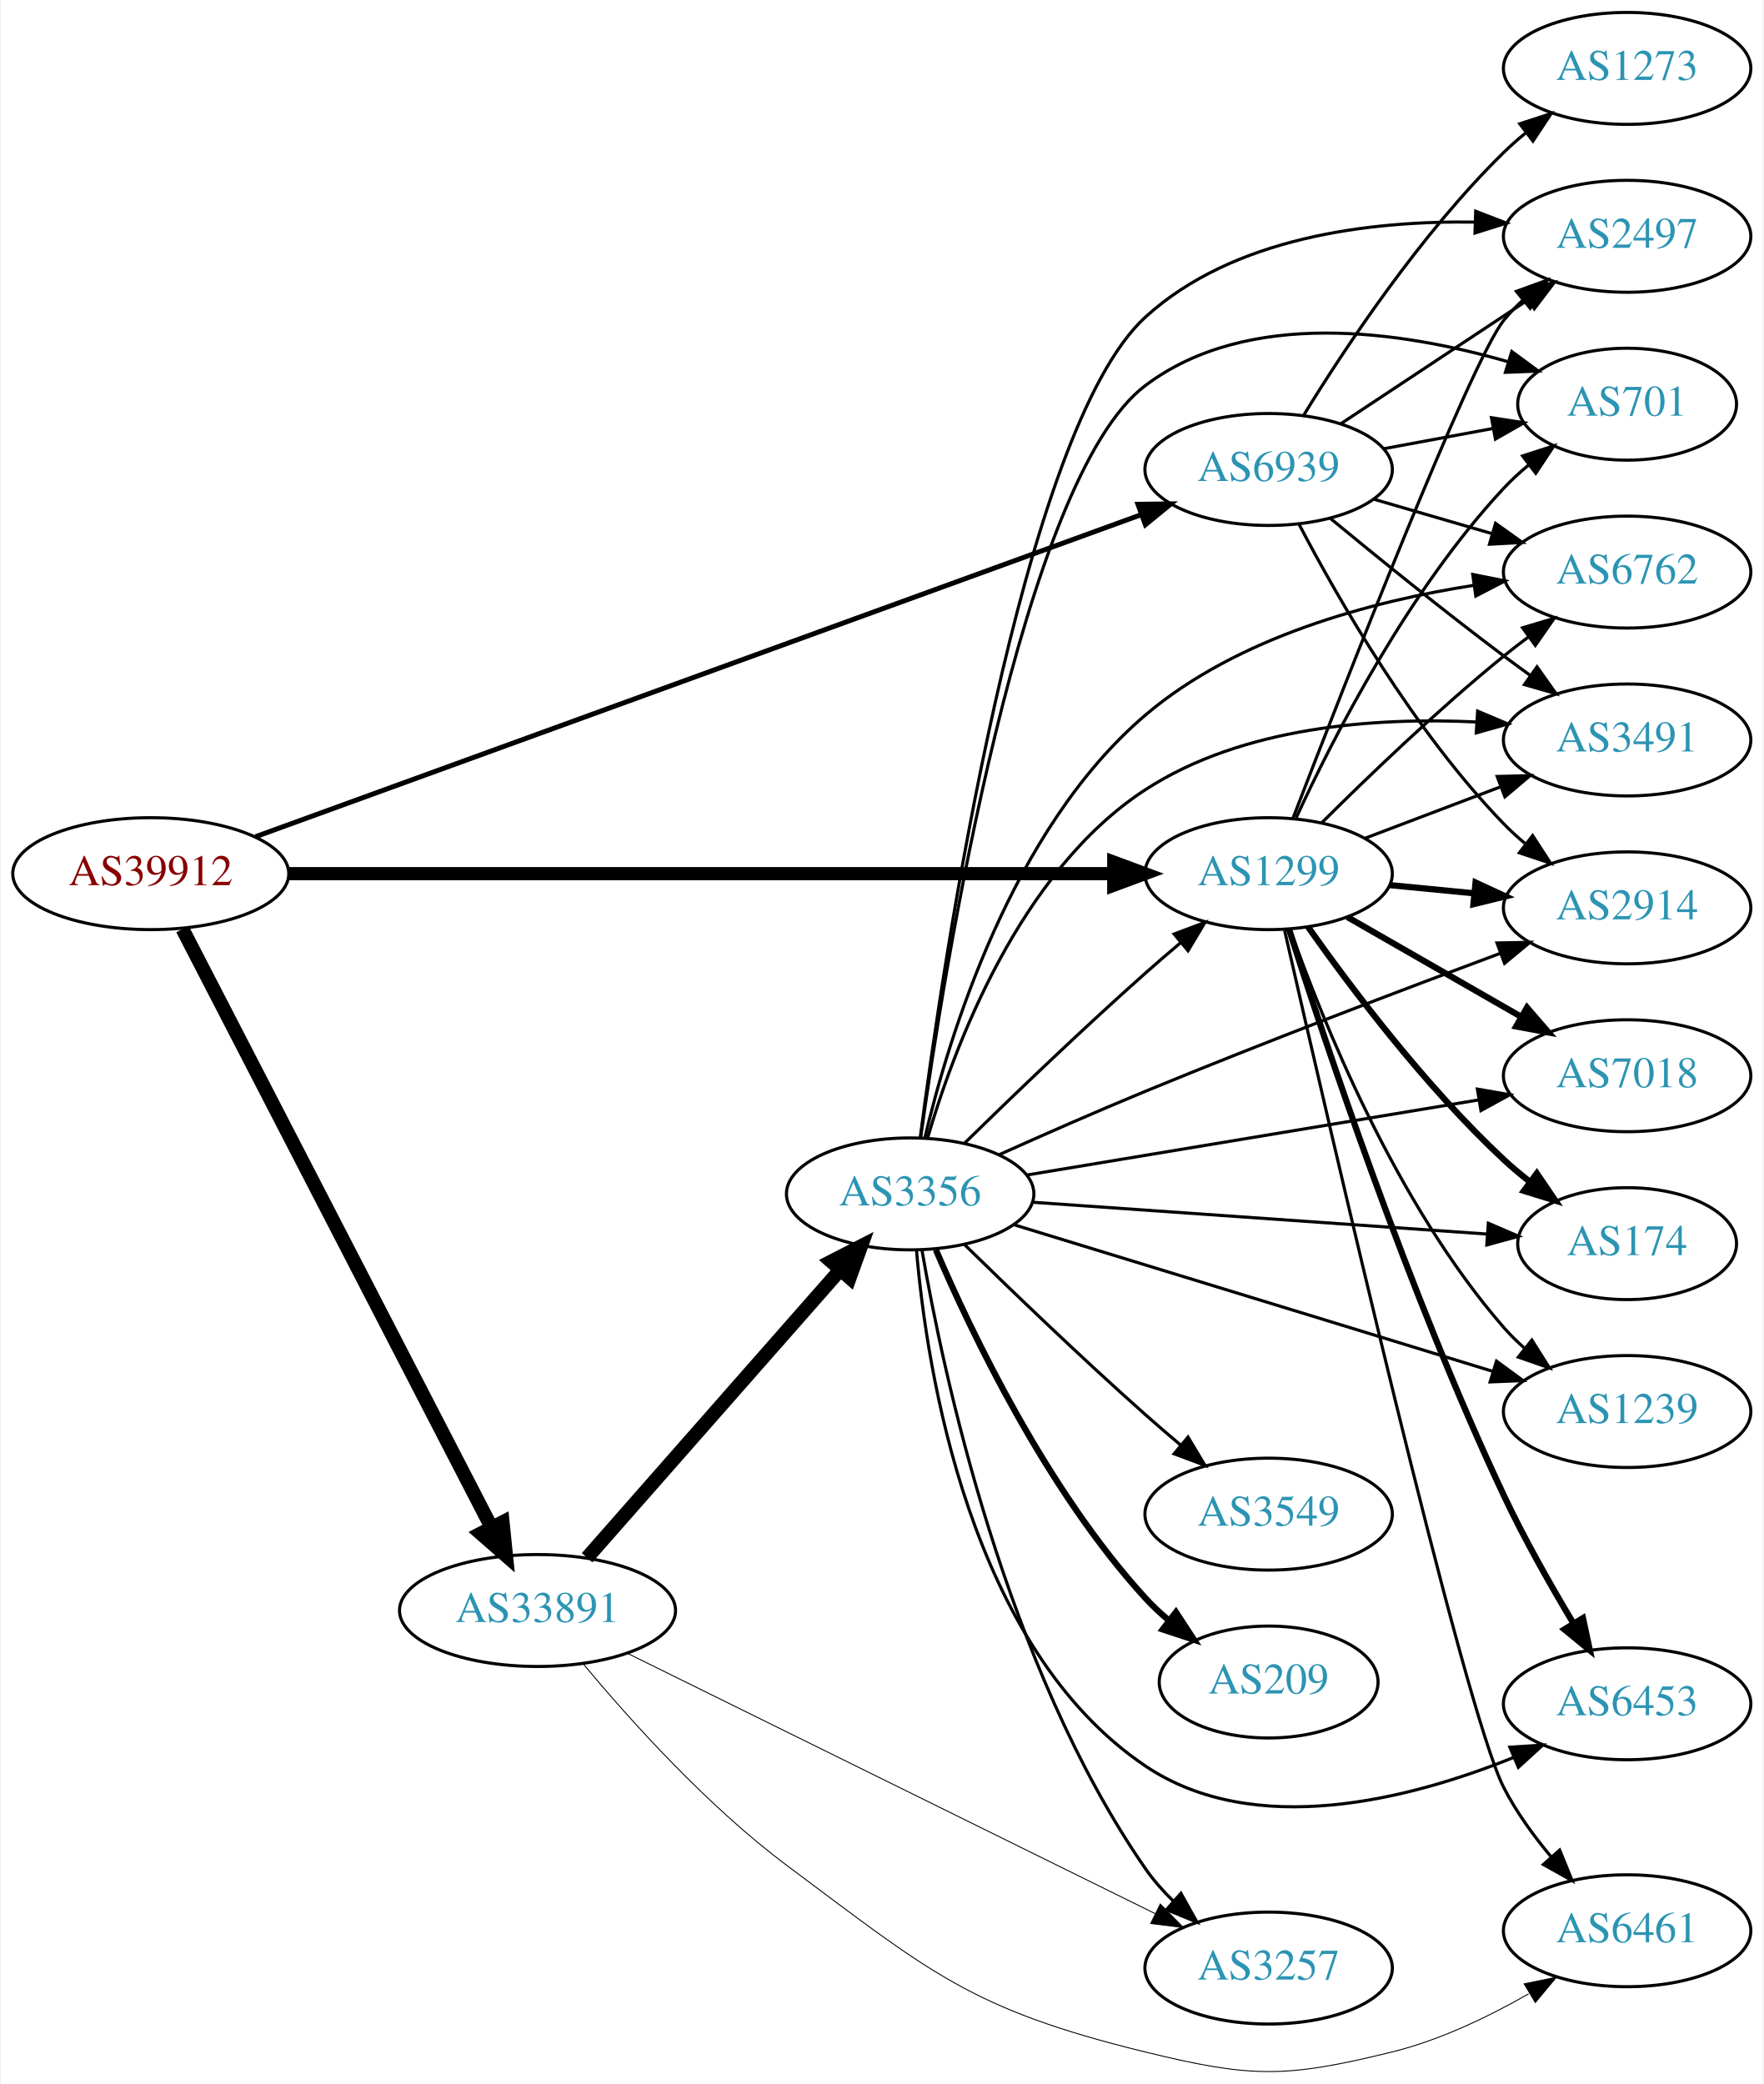
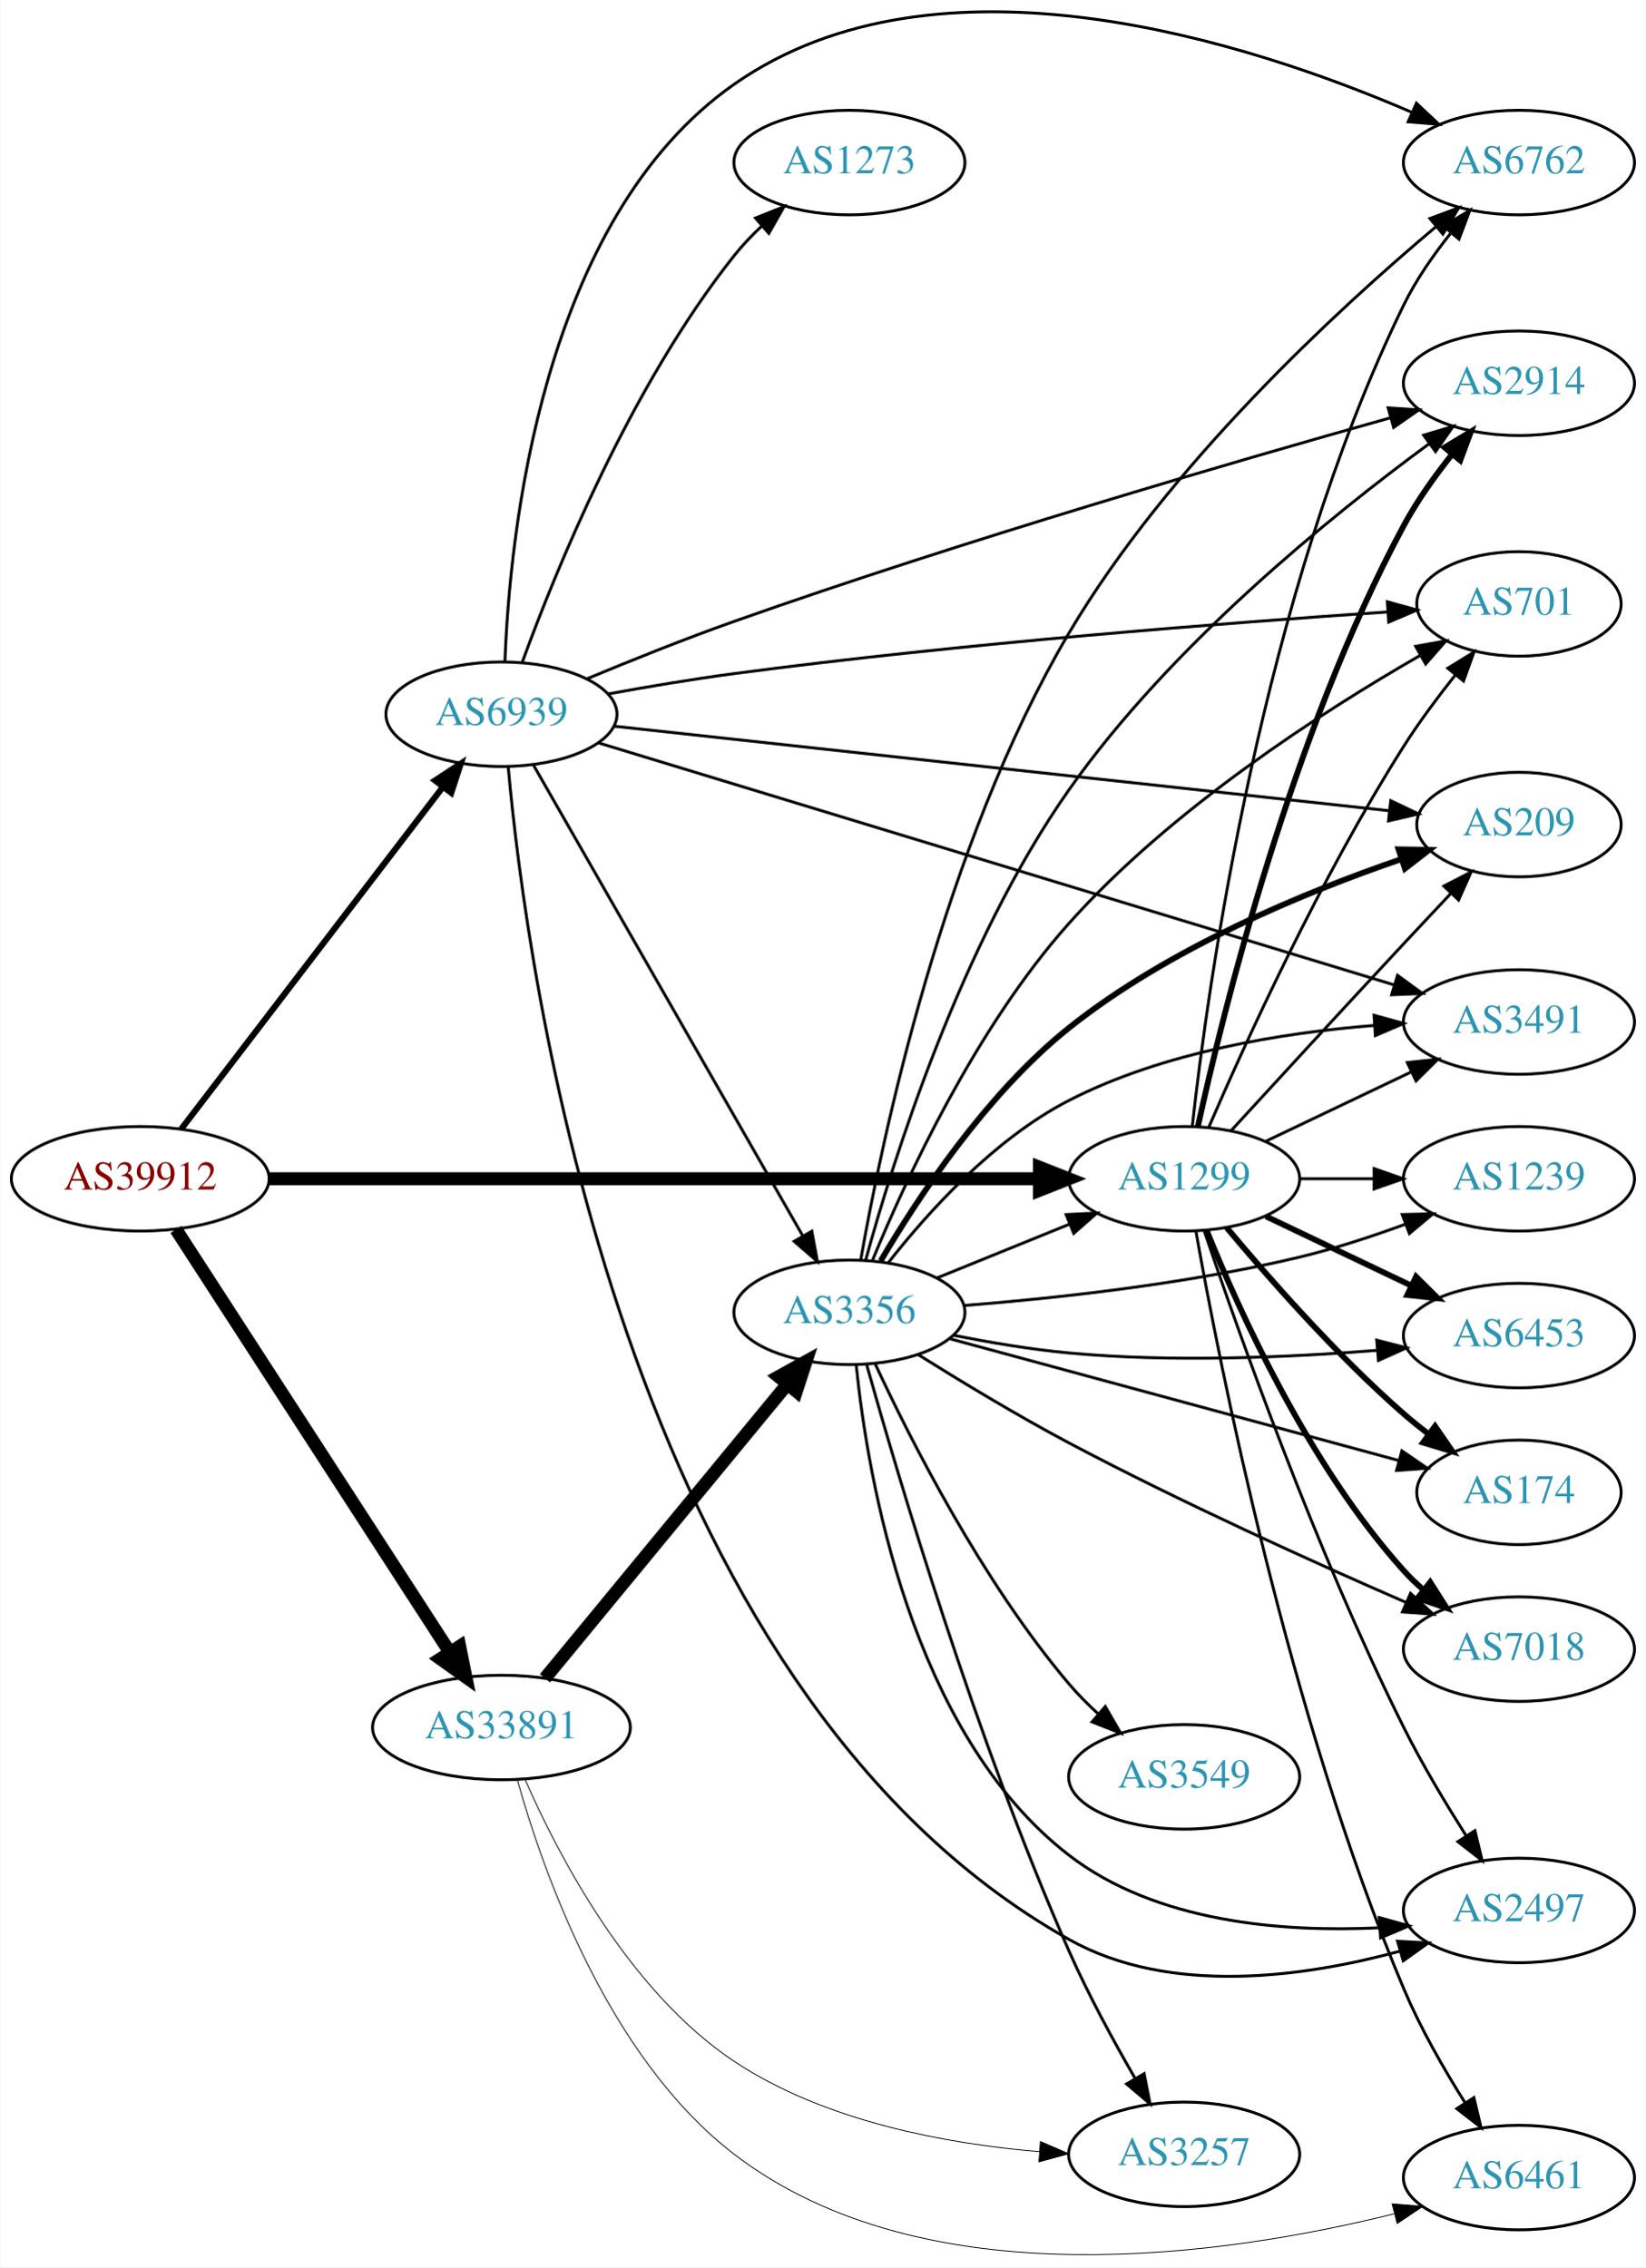
- <svg xmlns="http://www.w3.org/2000/svg" xmlns:xlink="http://www.w3.org/1999/xlink" width="567pt" height="670pt" viewBox="0.00 0.00 566.66 670.29">
-   <g id="graph0" class="graph" transform="scale(1 1) rotate(0) translate(4 666.295)">
-     <polygon fill="white" stroke="none" points="-4,4 -4,-666.295 562.663,-666.295 562.663,4 -4,4" />
+ <svg xmlns="http://www.w3.org/2000/svg" xmlns:xlink="http://www.w3.org/1999/xlink" width="567pt" height="781pt" viewBox="0.00 0.00 566.66 780.81">
+   <g id="graph0" class="graph" transform="scale(1 1) rotate(0) translate(4 776.806)">
+     <polygon fill="white" stroke="none" points="-4,4 -4,-776.806 562.663,-776.806 562.663,4 -4,4" />
    <g id="node1" class="node">
      <g id="a_node1">
        <a xlink:href="/asn/39912" xlink:title="AS39912 ~ oja.at GmbH [AT]">
-           <ellipse fill="#ffffff" stroke="black" cx="44.196" cy="-385.295" rx="44.393" ry="18" />
-           <text text-anchor="middle" x="44.196" y="-381.595" font-family="Times,serif" font-size="14.00" fill="#880000">AS39912</text>
+           <ellipse fill="#ffffff" stroke="black" cx="44.196" cy="-370.823" rx="44.393" ry="18" />
+           <text text-anchor="middle" x="44.196" y="-367.123" font-family="Times,serif" font-size="14.00" fill="#880000">AS39912</text>
        </a>
      </g>
    </g>
    <g id="node2" class="node">
      <g id="a_node2">
        <a xlink:href="/asn/1299" xlink:title="AS1299 ~ Telia Carrier [EU]">
-           <ellipse fill="#ffffff" stroke="black" cx="403.724" cy="-385.295" rx="39.794" ry="18" />
-           <text text-anchor="middle" x="403.724" y="-381.595" font-family="Times,serif" font-size="14.00" fill="#2c94b3">AS1299</text>
+           <ellipse fill="#ffffff" stroke="black" cx="403.724" cy="-370.823" rx="39.794" ry="18" />
+           <text text-anchor="middle" x="403.724" y="-367.123" font-family="Times,serif" font-size="14.00" fill="#2c94b3">AS1299</text>
        </a>
      </g>
    </g>
    <g id="edge1" class="edge">
-       <path fill="none" stroke="black" stroke-width="4.235" d="M88.679,-385.295C155.588,-385.295 283.391,-385.295 353.569,-385.295" />
-       <polygon fill="black" stroke="black" stroke-width="4.235" points="353.905,-389 363.905,-385.295 353.905,-381.589 353.905,-389" />
+       <path fill="none" stroke="black" stroke-width="4.5" d="M88.679,-370.823C155.588,-370.823 283.391,-370.823 353.569,-370.823" />
+       <polygon fill="black" stroke="black" stroke-width="4.5" points="353.905,-374.76 363.905,-370.823 353.905,-366.885 353.905,-374.76" />
    </g>
    <g id="node3" class="node">
      <g id="a_node3">
        <a xlink:href="/asn/33891" xlink:title="AS33891 ~ CORE-BACKBONE GMBH GLOBAL NETWORK [DE]">
-           <ellipse fill="#ffffff" stroke="black" cx="168.588" cy="-148.295" rx="44.393" ry="18" />
-           <text text-anchor="middle" x="168.588" y="-144.595" font-family="Times,serif" font-size="14.00" fill="#2c94b3">AS33891</text>
+           <ellipse fill="#ffffff" stroke="black" cx="168.588" cy="-181.823" rx="44.393" ry="18" />
+           <text text-anchor="middle" x="168.588" y="-178.123" font-family="Times,serif" font-size="14.00" fill="#2c94b3">AS33891</text>
        </a>
      </g>
    </g>
    <g id="edge2" class="edge">
-       <path fill="none" stroke="black" stroke-width="4.5" d="M54.395,-367.481C75.712,-326.204 128.585,-223.82 153.794,-175.006" />
-       <polygon fill="black" stroke="black" stroke-width="4.5" points="157.359,-176.683 158.449,-165.991 150.362,-173.07 157.359,-176.683" />
+       <path fill="none" stroke="black" stroke-width="4.5" d="M56.491,-353.381C78.077,-320.048 125.293,-247.137 150.664,-207.957" />
+       <polygon fill="black" stroke="black" stroke-width="4.5" points="154.19,-209.757 156.321,-199.223 147.58,-205.476 154.19,-209.757" />
    </g>
    <g id="node4" class="node">
      <g id="a_node4">
        <a xlink:href="/asn/6939" xlink:title="AS6939 ~ Hurricane Electric LLC [US]">
-           <ellipse fill="#ffffff" stroke="black" cx="403.724" cy="-515.295" rx="39.794" ry="18" />
-           <text text-anchor="middle" x="403.724" y="-511.595" font-family="Times,serif" font-size="14.00" fill="#2c94b3">AS6939</text>
+           <ellipse fill="#ffffff" stroke="black" cx="168.588" cy="-530.823" rx="39.794" ry="18" />
+           <text text-anchor="middle" x="168.588" y="-527.123" font-family="Times,serif" font-size="14.00" fill="#2c94b3">AS6939</text>
        </a>
      </g>
    </g>
    <g id="edge3" class="edge">
-       <path fill="none" stroke="black" stroke-width="1.588" d="M77.872,-397.176C143.563,-421.062 291.425,-474.825 362.749,-500.759" />
-       <polygon fill="black" stroke="black" stroke-width="1.588" points="361.695,-504.1 372.289,-504.228 364.087,-497.522 361.695,-504.1" />
+       <path fill="none" stroke="black" stroke-width="2.118" d="M58.294,-387.946C79.919,-416.215 123.19,-472.782 148.312,-505.624" />
+       <polygon fill="black" stroke="black" stroke-width="2.118" points="145.729,-508.007 154.584,-513.823 151.288,-503.754 145.729,-508.007" />
    </g>
    <g id="node5" class="node">
      <g id="a_node5">
-         <a xlink:href="/asn/7018" xlink:title="AS7018 ~ AT&amp;T Services, Inc. [US]">
-           <ellipse fill="#ffffff" stroke="black" cx="519.017" cy="-320.295" rx="39.794" ry="18" />
-           <text text-anchor="middle" x="519.017" y="-316.595" font-family="Times,serif" font-size="14.00" fill="#2c94b3">AS7018</text>
+         <a xlink:href="/asn/2497" xlink:title="AS2497 ~ Internet Initiative Japan Inc. [JP]">
+           <ellipse fill="#ffffff" stroke="black" cx="519.017" cy="-118.823" rx="39.794" ry="18" />
+           <text text-anchor="middle" x="519.017" y="-115.123" font-family="Times,serif" font-size="14.00" fill="#2c94b3">AS2497</text>
        </a>
      </g>
    </g>
    <g id="edge4" class="edge">
-       <path fill="none" stroke="black" stroke-width="2" d="M429.028,-371.35C445.306,-362.011 466.942,-349.598 484.804,-339.35" />
-       <polygon fill="black" stroke="black" stroke-width="2" points="486.821,-342.228 493.753,-334.216 483.337,-336.156 486.821,-342.228" />
+       <path fill="none" stroke="black" d="M410.623,-352.92C422.109,-318.831 449.027,-242.579 479.37,-181.823 485.704,-169.142 493.767,-155.674 500.889,-144.459" />
+       <polygon fill="black" stroke="black" points="503.862,-146.306 506.347,-136.007 497.982,-142.509 503.862,-146.306" />
    </g>
    <g id="node6" class="node">
      <g id="a_node6">
-         <a xlink:href="/asn/2497" xlink:title="AS2497 ~ Internet Initiative Japan Inc. [JP]">
-           <ellipse fill="#ffffff" stroke="black" cx="519.017" cy="-590.295" rx="39.794" ry="18" />
-           <text text-anchor="middle" x="519.017" y="-586.595" font-family="Times,serif" font-size="14.00" fill="#2c94b3">AS2497</text>
+         <a xlink:href="/asn/6762" xlink:title="AS6762 ~ TELECOM ITALIA SPARKLE S.p.A. [IT]">
+           <ellipse fill="#ffffff" stroke="black" cx="519.017" cy="-720.823" rx="39.794" ry="18" />
+           <text text-anchor="middle" x="519.017" y="-717.123" font-family="Times,serif" font-size="14.00" fill="#2c94b3">AS6762</text>
        </a>
      </g>
    </g>
    <g id="edge5" class="edge">
-       <path fill="none" stroke="black" d="M411.503,-403.009C427.81,-445.375 468.663,-550.028 479.37,-563.295 481.201,-565.564 483.271,-567.724 485.478,-569.762" />
-       <polygon fill="black" stroke="black" points="483.401,-572.585 493.36,-576.2 487.829,-567.163 483.401,-572.585" />
+       <path fill="none" stroke="black" d="M406.532,-389.033C411.888,-437.359 430.466,-571.977 479.37,-671.823 483.64,-680.54 489.655,-689.158 495.67,-696.677" />
+       <polygon fill="black" stroke="black" points="493.006,-698.948 502.115,-704.359 498.369,-694.448 493.006,-698.948" />
    </g>
    <g id="node7" class="node">
      <g id="a_node7">
-         <a xlink:href="/asn/174" xlink:title="AS174 ~ Cogent Communications [US]">
-           <ellipse fill="#ffffff" stroke="black" cx="519.017" cy="-266.295" rx="35.194" ry="18" />
-           <text text-anchor="middle" x="519.017" y="-262.595" font-family="Times,serif" font-size="14.00" fill="#2c94b3">AS174</text>
+         <a xlink:href="/asn/6453" xlink:title="AS6453 ~ TATA COMMUNICATIONS (AMERICA) INC [US]">
+           <ellipse fill="#ffffff" stroke="black" cx="519.017" cy="-316.823" rx="39.794" ry="18" />
+           <text text-anchor="middle" x="519.017" y="-313.123" font-family="Times,serif" font-size="14.00" fill="#2c94b3">AS6453</text>
        </a>
      </g>
    </g>
    <g id="edge6" class="edge">
-       <path fill="none" stroke="black" stroke-width="2" d="M416.4,-368.152C430.121,-348.716 454.225,-316.695 479.37,-293.295 481.965,-290.879 484.789,-288.509 487.688,-286.236" />
-       <polygon fill="black" stroke="black" stroke-width="2" points="489.977,-288.897 495.938,-280.138 485.816,-283.268 489.977,-288.897" />
+       <path fill="none" stroke="black" stroke-width="2" d="M431.86,-357.889C446.854,-350.742 465.675,-341.771 481.898,-334.038" />
+       <polygon fill="black" stroke="black" stroke-width="2" points="483.581,-337.114 491.102,-329.652 480.569,-330.795 483.581,-337.114" />
    </g>
    <g id="node8" class="node">
      <g id="a_node8">
-         <a xlink:href="/asn/701" xlink:title="AS701 ~ UUNET [US]">
-           <ellipse fill="#ffffff" stroke="black" cx="519.017" cy="-536.295" rx="35.194" ry="18" />
-           <text text-anchor="middle" x="519.017" y="-532.595" font-family="Times,serif" font-size="14.00" fill="#2c94b3">AS701</text>
+         <a xlink:href="/asn/2914" xlink:title="AS2914 ~ NTT America, Inc. [US]">
+           <ellipse fill="#ffffff" stroke="black" cx="519.017" cy="-644.823" rx="39.794" ry="18" />
+           <text text-anchor="middle" x="519.017" y="-641.123" font-family="Times,serif" font-size="14.00" fill="#2c94b3">AS2914</text>
        </a>
      </g>
    </g>
    <g id="edge7" class="edge">
-       <path fill="none" stroke="black" d="M412.587,-403.281C424.403,-428.899 448.664,-476.428 479.37,-509.295 481.79,-511.885 484.498,-514.372 487.326,-516.716" />
-       <polygon fill="black" stroke="black" points="485.399,-519.647 495.479,-522.911 489.635,-514.074 485.399,-519.647" />
+       <path fill="none" stroke="black" stroke-width="2" d="M408.466,-388.891C417.087,-428.236 440.629,-523.898 479.37,-595.823 483.973,-604.369 490.088,-612.935 496.093,-620.46" />
+       <polygon fill="black" stroke="black" stroke-width="2" points="493.409,-622.706 502.488,-628.167 498.795,-618.236 493.409,-622.706" />
    </g>
    <g id="node9" class="node">
      <g id="a_node9">
-         <a xlink:href="/asn/6762" xlink:title="AS6762 ~ TELECOM ITALIA SPARKLE S.p.A. [IT]">
-           <ellipse fill="#ffffff" stroke="black" cx="519.017" cy="-482.295" rx="39.794" ry="18" />
-           <text text-anchor="middle" x="519.017" y="-478.595" font-family="Times,serif" font-size="14.00" fill="#2c94b3">AS6762</text>
+         <a xlink:href="/asn/3491" xlink:title="AS3491 ~ PCCW Global, Inc. [US]">
+           <ellipse fill="#ffffff" stroke="black" cx="519.017" cy="-424.823" rx="39.794" ry="18" />
+           <text text-anchor="middle" x="519.017" y="-421.123" font-family="Times,serif" font-size="14.00" fill="#2c94b3">AS3491</text>
        </a>
      </g>
    </g>
    <g id="edge8" class="edge">
-       <path fill="none" stroke="black" d="M420.712,-401.568C435.426,-416.228 458.123,-438.058 479.37,-455.295 481.913,-457.357 484.604,-459.434 487.336,-461.471" />
-       <polygon fill="black" stroke="black" points="485.39,-464.383 495.544,-467.406 489.491,-458.71 485.39,-464.383" />
+       <path fill="none" stroke="black" d="M431.86,-383.757C446.854,-390.904 465.675,-399.875 481.898,-407.607" />
+       <polygon fill="black" stroke="black" points="480.569,-410.851 491.102,-411.994 483.581,-404.532 480.569,-410.851" />
    </g>
    <g id="node10" class="node">
      <g id="a_node10">
-         <a xlink:href="/asn/2914" xlink:title="AS2914 ~ NTT America, Inc. [US]">
-           <ellipse fill="#ffffff" stroke="black" cx="519.017" cy="-374.295" rx="39.794" ry="18" />
-           <text text-anchor="middle" x="519.017" y="-370.595" font-family="Times,serif" font-size="14.00" fill="#2c94b3">AS2914</text>
+         <a xlink:href="/asn/174" xlink:title="AS174 ~ Cogent Communications [US]">
+           <ellipse fill="#ffffff" stroke="black" cx="519.017" cy="-262.823" rx="35.194" ry="18" />
+           <text text-anchor="middle" x="519.017" y="-259.123" font-family="Times,serif" font-size="14.00" fill="#2c94b3">AS174</text>
        </a>
      </g>
    </g>
    <g id="edge9" class="edge">
-       <path fill="none" stroke="black" stroke-width="2" d="M442.764,-381.601C451.451,-380.758 460.795,-379.85 469.844,-378.972" />
-       <polygon fill="black" stroke="black" stroke-width="2" points="470.269,-382.447 479.884,-377.997 469.593,-375.48 470.269,-382.447" />
+       <path fill="none" stroke="black" stroke-width="2" d="M418.354,-354.006C432.636,-336.893 456.183,-310.078 479.37,-289.823 482.04,-287.491 484.913,-285.175 487.843,-282.936" />
+       <polygon fill="black" stroke="black" stroke-width="2" points="490.121,-285.607 496.134,-276.884 485.994,-279.953 490.121,-285.607" />
    </g>
    <g id="node11" class="node">
      <g id="a_node11">
-         <a xlink:href="/asn/6461" xlink:title="AS6461 ~ Zayo Bandwidth [US]">
-           <ellipse fill="#ffffff" stroke="black" cx="519.017" cy="-45.294" rx="39.794" ry="18" />
-           <text text-anchor="middle" x="519.017" y="-41.594" font-family="Times,serif" font-size="14.00" fill="#2c94b3">AS6461</text>
+         <a xlink:href="/asn/7018" xlink:title="AS7018 ~ AT&amp;T Services, Inc. [US]">
+           <ellipse fill="#ffffff" stroke="black" cx="519.017" cy="-208.823" rx="39.794" ry="18" />
+           <text text-anchor="middle" x="519.017" y="-205.123" font-family="Times,serif" font-size="14.00" fill="#2c94b3">AS7018</text>
        </a>
      </g>
    </g>
    <g id="edge10" class="edge">
-       <path fill="none" stroke="black" d="M408.861,-367.025C422.583,-306.732 466.458,-116.483 479.37,-91.294 483.406,-83.422 489.009,-75.717 494.699,-68.933" />
-       <polygon fill="black" stroke="black" points="497.325,-71.246 501.328,-61.436 492.082,-66.608 497.325,-71.246" />
+       <path fill="none" stroke="black" stroke-width="2" d="M411.472,-353.036C422.523,-325.58 446.576,-272.245 479.37,-235.823 481.373,-233.599 483.591,-231.46 485.924,-229.426" />
+       <polygon fill="black" stroke="black" stroke-width="2" points="488.454,-231.888 494.143,-222.95 484.122,-226.39 488.454,-231.888" />
    </g>
    <g id="node12" class="node">
      <g id="a_node12">
        <a xlink:href="/asn/1239" xlink:title="AS1239 ~ Sprint [US]">
-           <ellipse fill="#ffffff" stroke="black" cx="519.017" cy="-212.295" rx="39.794" ry="18" />
-           <text text-anchor="middle" x="519.017" y="-208.595" font-family="Times,serif" font-size="14.00" fill="#2c94b3">AS1239</text>
+           <ellipse fill="#ffffff" stroke="black" cx="519.017" cy="-370.823" rx="39.794" ry="18" />
+           <text text-anchor="middle" x="519.017" y="-367.123" font-family="Times,serif" font-size="14.00" fill="#2c94b3">AS1239</text>
        </a>
      </g>
    </g>
    <g id="edge11" class="edge">
-       <path fill="none" stroke="black" d="M410.612,-367.47C420.94,-338.198 444.583,-279.214 479.37,-239.295 481.336,-237.038 483.529,-234.876 485.844,-232.827" />
-       <polygon fill="black" stroke="black" points="488.378,-235.283 494.03,-226.322 484.024,-229.802 488.378,-235.283" />
+       <path fill="none" stroke="black" d="M443.396,-370.823C451.599,-370.823 460.363,-370.823 468.895,-370.823" />
+       <polygon fill="black" stroke="black" points="469.134,-374.323 479.134,-370.823 469.134,-367.323 469.134,-374.323" />
    </g>
    <g id="node13" class="node">
      <g id="a_node13">
-         <a xlink:href="/asn/3491" xlink:title="AS3491 ~ PCCW Global, Inc. [US]">
-           <ellipse fill="#ffffff" stroke="black" cx="519.017" cy="-428.295" rx="39.794" ry="18" />
-           <text text-anchor="middle" x="519.017" y="-424.595" font-family="Times,serif" font-size="14.00" fill="#2c94b3">AS3491</text>
+         <a xlink:href="/asn/6461" xlink:title="AS6461 ~ Zayo Bandwidth [US]">
+           <ellipse fill="#ffffff" stroke="black" cx="519.017" cy="-26.823" rx="39.794" ry="18" />
+           <text text-anchor="middle" x="519.017" y="-23.123" font-family="Times,serif" font-size="14.00" fill="#2c94b3">AS6461</text>
        </a>
      </g>
    </g>
    <g id="edge12" class="edge">
-       <path fill="none" stroke="black" d="M434.787,-396.705C448.102,-401.759 463.953,-407.775 478.23,-413.194" />
-       <polygon fill="black" stroke="black" points="477.222,-416.555 487.813,-416.831 479.706,-410.01 477.222,-416.555" />
+       <path fill="none" stroke="black" d="M407.794,-352.632C415.828,-307.282 439.639,-186.079 479.37,-91.823 485.044,-78.363 493.085,-64.326 500.365,-52.755" />
+       <polygon fill="black" stroke="black" points="503.494,-54.361 505.98,-44.062 497.614,-50.563 503.494,-54.361" />
    </g>
    <g id="node14" class="node">
      <g id="a_node14">
-         <a xlink:href="/asn/6453" xlink:title="AS6453 ~ TATA COMMUNICATIONS (AMERICA) INC [US]">
-           <ellipse fill="#ffffff" stroke="black" cx="519.017" cy="-118.295" rx="39.794" ry="18" />
-           <text text-anchor="middle" x="519.017" y="-114.595" font-family="Times,serif" font-size="14.00" fill="#2c94b3">AS6453</text>
+         <a xlink:href="/asn/701" xlink:title="AS701 ~ UUNET [US]">
+           <ellipse fill="#ffffff" stroke="black" cx="519.017" cy="-568.823" rx="35.194" ry="18" />
+           <text text-anchor="middle" x="519.017" y="-565.123" font-family="Times,serif" font-size="14.00" fill="#2c94b3">AS701</text>
        </a>
      </g>
    </g>
    <g id="edge13" class="edge">
-       <path fill="none" stroke="black" stroke-width="2" d="M410.26,-367.504C421.522,-332.076 448.653,-250.507 479.37,-185.295 485.936,-171.355 494.381,-156.45 501.701,-144.246" />
-       <polygon fill="black" stroke="black" stroke-width="2" points="504.815,-145.862 507.029,-135.501 498.837,-142.22 504.815,-145.862" />
-     </g>
-     <g id="edge16" class="edge">
-       <path fill="none" stroke="black" stroke-width="0.3" d="M183.388,-131.005C198.203,-113.218 223.092,-85.476 248.784,-66.294 295.072,-31.736 307.967,-20.021 364.077,-6.295 398.309,2.08 409.145,2.107 443.37,-6.295 458.682,-10.053 474.338,-17.565 487.332,-25.001" />
-       <polygon fill="black" stroke="black" stroke-width="0.3" points="485.901,-28.223 496.28,-30.347 489.491,-22.213 485.901,-28.223" />
+       <path fill="none" stroke="black" d="M412.139,-388.424C424.463,-416.952 450.661,-474.648 479.37,-519.823 484.662,-528.15 491.079,-536.753 497.151,-544.382" />
+       <polygon fill="black" stroke="black" points="494.506,-546.676 503.535,-552.219 499.933,-542.255 494.506,-546.676" />
    </g>
    <g id="node15" class="node">
      <g id="a_node15">
-         <a xlink:href="/asn/3257" xlink:title="AS3257 ~ GTT [DE]">
-           <ellipse fill="#ffffff" stroke="black" cx="403.724" cy="-33.294" rx="39.794" ry="18" />
-           <text text-anchor="middle" x="403.724" y="-29.595" font-family="Times,serif" font-size="14.00" fill="#2c94b3">AS3257</text>
+         <a xlink:href="/asn/209" xlink:title="AS209 ~ CenturyLink Communications, LLC [US]">
+           <ellipse fill="#ffffff" stroke="black" cx="519.017" cy="-492.823" rx="35.194" ry="18" />
+           <text text-anchor="middle" x="519.017" y="-489.123" font-family="Times,serif" font-size="14.00" fill="#2c94b3">AS209</text>
        </a>
      </g>
    </g>
    <g id="edge14" class="edge">
-       <path fill="none" stroke="black" stroke-width="0.3" d="M197.71,-134.423C240.198,-113.464 320.717,-73.746 367.199,-50.818" />
-       <polygon fill="black" stroke="black" stroke-width="0.3" points="368.878,-53.892 376.298,-46.33 365.782,-47.614 368.878,-53.892" />
+       <path fill="none" stroke="black" d="M419.824,-387.317C434.865,-403.72 458.639,-429.58 479.37,-451.823 484.597,-457.431 490.246,-463.448 495.569,-469.098" />
+       <polygon fill="black" stroke="black" points="493.146,-471.631 502.554,-476.503 498.237,-466.827 493.146,-471.631" />
+     </g>
+     <g id="edge17" class="edge">
+       <path fill="none" stroke="black" stroke-width="0.3" d="M174.083,-163.73C182.845,-132.379 205.279,-68.126 248.784,-34.823 314.639,15.588 418.464,-0.009 476.043,-14.35" />
+       <polygon fill="black" stroke="black" stroke-width="0.3" points="475.338,-17.783 485.896,-16.905 477.095,-11.007 475.338,-17.783" />
    </g>
    <g id="node16" class="node">
      <g id="a_node16">
+         <a xlink:href="/asn/3257" xlink:title="AS3257 ~ GTT [DE]">
+           <ellipse fill="#ffffff" stroke="black" cx="403.724" cy="-34.823" rx="39.794" ry="18" />
+           <text text-anchor="middle" x="403.724" y="-31.123" font-family="Times,serif" font-size="14.00" fill="#2c94b3">AS3257</text>
+         </a>
+       </g>
+     </g>
+     <g id="edge15" class="edge">
+       <path fill="none" stroke="black" stroke-width="0.3" d="M176.773,-163.818C188.05,-138.013 212.438,-90.967 248.784,-66.823 279.868,-46.175 321.651,-38.454 353.843,-35.742" />
+       <polygon fill="black" stroke="black" stroke-width="0.3" points="354.205,-39.225 363.933,-35.028 353.71,-32.243 354.205,-39.225" />
+     </g>
+     <g id="node17" class="node">
+       <g id="a_node17">
        <a xlink:href="/asn/3356" xlink:title="AS3356 ~ Level 3 Parent, LLC [US]">
-           <ellipse fill="#ffffff" stroke="black" cx="288.431" cy="-282.295" rx="39.794" ry="18" />
-           <text text-anchor="middle" x="288.431" y="-278.595" font-family="Times,serif" font-size="14.00" fill="#2c94b3">AS3356</text>
-         </a>
-       </g>
-     </g>
-     <g id="edge15" class="edge">
-       <path fill="none" stroke="black" stroke-width="4.5" d="M184.513,-165.266C205.056,-188.625 242.175,-230.833 265.771,-257.665" />
-       <polygon fill="black" stroke="black" stroke-width="4.5" points="263.066,-260.552 272.627,-265.461 268.98,-255.352 263.066,-260.552" />
-     </g>
-     <g id="edge30" class="edge">
-       <path fill="none" stroke="black" d="M426.837,-529.933C444.036,-541.319 468.104,-557.253 487.194,-569.89" />
-       <polygon fill="black" stroke="black" points="485.302,-572.835 495.572,-575.436 489.166,-566.998 485.302,-572.835" />
-     </g>
-     <g id="edge31" class="edge">
-       <path fill="none" stroke="black" d="M440.57,-521.939C451.802,-524.021 464.3,-526.338 475.921,-528.492" />
-       <polygon fill="black" stroke="black" points="475.384,-531.952 485.855,-530.333 476.66,-525.069 475.384,-531.952" />
+           <ellipse fill="#ffffff" stroke="black" cx="288.431" cy="-324.823" rx="39.794" ry="18" />
+           <text text-anchor="middle" x="288.431" y="-321.123" font-family="Times,serif" font-size="14.00" fill="#2c94b3">AS3356</text>
+         </a>
+       </g>
+     </g>
+     <g id="edge16" class="edge">
+       <path fill="none" stroke="black" stroke-width="4.5" d="M183.569,-198.788C204.211,-223.837 242.971,-270.872 266.86,-299.861" />
+       <polygon fill="black" stroke="black" stroke-width="4.5" points="264.07,-302.666 273.468,-307.879 270.147,-297.658 264.07,-302.666" />
+     </g>
+     <g id="edge37" class="edge">
+       <path fill="none" stroke="black" d="M170.905,-512.819C177.064,-443.782 209.671,-195.5 364.077,-108.823 398.893,-89.279 445.363,-95.888 478.107,-104.819" />
+       <polygon fill="black" stroke="black" points="477.221,-108.206 487.801,-107.638 479.176,-101.485 477.221,-108.206" />
+     </g>
+     <g id="edge36" class="edge">
+       <path fill="none" stroke="black" d="M169.788,-548.874C171.364,-592.051 182.076,-701.156 248.784,-747.823 319.23,-797.104 426.55,-762.125 482.019,-738.173" />
+       <polygon fill="black" stroke="black" points="483.709,-741.253 491.431,-733.999 480.87,-734.854 483.709,-741.253" />
+     </g>
+     <g id="edge33" class="edge">
+       <path fill="none" stroke="black" d="M197.948,-542.99C212.941,-549.242 231.727,-556.793 248.784,-562.823 327.551,-590.67 421.201,-617.898 474.718,-632.912" />
+       <polygon fill="black" stroke="black" points="473.977,-636.339 484.55,-635.659 475.861,-629.597 473.977,-636.339" />
+     </g>
+     <g id="edge32" class="edge">
+       <path fill="none" stroke="black" d="M202.055,-520.946C265.416,-501.67 405.494,-459.055 475.895,-437.637" />
+       <polygon fill="black" stroke="black" points="477.211,-440.896 485.759,-434.636 475.173,-434.199 477.211,-440.896" />
    </g>
    <g id="edge34" class="edge">
-       <path fill="none" stroke="black" d="M437.493,-505.75C449.353,-502.295 462.922,-498.342 475.499,-494.679" />
-       <polygon fill="black" stroke="black" points="476.699,-497.975 485.321,-491.818 474.742,-491.254 476.699,-497.975" />
-     </g>
-     <g id="edge32" class="edge">
-       <path fill="none" stroke="black" d="M413.542,-497.608C425.966,-473.853 450.375,-431.175 479.37,-401.295 481.454,-399.147 483.731,-397.062 486.104,-395.066" />
-       <polygon fill="black" stroke="black" points="488.623,-397.542 494.395,-388.657 484.343,-392.003 488.623,-397.542" />
-     </g>
-     <g id="edge33" class="edge">
-       <path fill="none" stroke="black" d="M423.469,-499.648C438.401,-487.326 459.949,-469.858 479.37,-455.295 482.139,-453.218 485.047,-451.091 487.973,-448.987" />
-       <polygon fill="black" stroke="black" points="490.034,-451.817 496.167,-443.178 485.985,-446.107 490.034,-451.817" />
+       <path fill="none" stroke="black" d="M205.363,-537.82C218.923,-540.295 234.528,-542.931 248.784,-544.823 327.722,-555.299 420.303,-562.431 473.759,-566.05" />
+       <polygon fill="black" stroke="black" points="473.702,-569.554 483.912,-566.727 474.167,-562.57 473.702,-569.554" />
+     </g>
+     <g id="edge35" class="edge">
+       <path fill="none" stroke="black" d="M207.207,-526.72C272.233,-519.628 405.298,-505.116 474.317,-497.589" />
+       <polygon fill="black" stroke="black" points="474.861,-501.05 484.422,-496.487 474.102,-494.092 474.861,-501.05" />
+     </g>
+     <g id="edge38" class="edge">
+       <path fill="none" stroke="black" d="M179.635,-513.259C200.377,-477.001 248.031,-393.698 272.433,-351.041" />
+       <polygon fill="black" stroke="black" points="275.482,-352.76 277.409,-342.342 269.405,-349.284 275.482,-352.76" />
    </g>
    <g id="node19" class="node">
      <g id="a_node19">
        <a xlink:href="/asn/1273" xlink:title="AS1273 ~ Vodafone Group PLC [EU]">
-           <ellipse fill="#ffffff" stroke="black" cx="519.017" cy="-644.295" rx="39.794" ry="18" />
-           <text text-anchor="middle" x="519.017" y="-640.595" font-family="Times,serif" font-size="14.00" fill="#2c94b3">AS1273</text>
-         </a>
-       </g>
-     </g>
-     <g id="edge35" class="edge">
-       <path fill="none" stroke="black" d="M415.076,-532.883C428.252,-554.359 452.547,-591.054 479.37,-617.295 481.509,-619.387 483.826,-621.433 486.225,-623.402" />
-       <polygon fill="black" stroke="black" points="484.492,-626.482 494.566,-629.762 488.736,-620.915 484.492,-626.482" />
+           <ellipse fill="#ffffff" stroke="black" cx="288.431" cy="-720.823" rx="39.794" ry="18" />
+           <text text-anchor="middle" x="288.431" y="-717.123" font-family="Times,serif" font-size="14.00" fill="#2c94b3">AS1273</text>
+         </a>
+       </g>
+     </g>
+     <g id="edge31" class="edge">
+       <path fill="none" stroke="black" d="M175.782,-548.788C186.997,-579.629 212.876,-643.677 248.784,-688.823 251.606,-692.37 254.877,-695.797 258.298,-699.007" />
+       <polygon fill="black" stroke="black" points="256.075,-701.712 265.911,-705.647 260.676,-696.436 256.075,-701.712" />
+     </g>
+     <g id="edge26" class="edge">
+       <path fill="none" stroke="black" d="M318.607,-336.669C332.482,-342.303 349.259,-349.115 364.169,-355.168" />
+       <polygon fill="black" stroke="black" points="363.065,-358.498 373.647,-359.017 365.698,-352.012 363.065,-358.498" />
+     </g>
+     <g id="edge29" class="edge">
+       <path fill="none" stroke="black" d="M290.779,-306.595C294.662,-268.391 309.406,-179.982 364.077,-137.823 394.095,-114.675 437.645,-111.239 470.77,-112.836" />
+       <polygon fill="black" stroke="black" points="470.921,-116.353 481.128,-113.512 471.377,-109.368 470.921,-116.353" />
+     </g>
+     <g id="edge25" class="edge">
+       <path fill="none" stroke="black" d="M292.349,-342.98C299.515,-383.89 320.644,-485.427 364.077,-558.823 398.193,-616.473 456.314,-670.049 490.541,-698.823" />
+       <polygon fill="black" stroke="black" points="488.358,-701.56 498.287,-705.255 492.829,-696.174 488.358,-701.56" />
+     </g>
+     <g id="edge24" class="edge">
+       <path fill="none" stroke="black" d="M324.18,-316.922C336.686,-314.447 350.948,-312.043 364.077,-310.823 399.453,-307.534 439.565,-309.274 469.973,-311.709" />
+       <polygon fill="black" stroke="black" points="470.038,-315.228 480.3,-312.593 470.635,-308.253 470.038,-315.228" />
+     </g>
+     <g id="edge20" class="edge">
+       <path fill="none" stroke="black" d="M294.015,-342.721C303.284,-376.619 326.613,-451.555 364.077,-504.823 398.946,-554.4 454.233,-599.128 488.196,-624.067" />
+       <polygon fill="black" stroke="black" points="486.195,-626.939 496.346,-629.973 490.302,-621.271 486.195,-626.939" />
+     </g>
+     <g id="edge22" class="edge">
+       <path fill="none" stroke="black" d="M301.912,-342.018C315.281,-359.064 338.11,-384.504 364.077,-397.823 396.614,-414.512 437.555,-421.112 469.035,-423.621" />
+       <polygon fill="black" stroke="black" points="469.107,-427.134 479.322,-424.323 469.584,-420.15 469.107,-427.134" />
+     </g>
+     <g id="edge21" class="edge">
+       <path fill="none" stroke="black" d="M323.159,-315.675C364.291,-304.518 433.747,-285.68 477.67,-273.766" />
+       <polygon fill="black" stroke="black" points="478.709,-277.111 487.444,-271.115 476.877,-270.355 478.709,-277.111" />
+     </g>
+     <g id="edge27" class="edge">
+       <path fill="none" stroke="black" d="M312.253,-310.167C326.841,-301.025 346.294,-289.247 364.077,-279.823 402.845,-259.278 448.664,-238.584 480.176,-224.881" />
+       <polygon fill="black" stroke="black" points="481.683,-228.043 489.472,-220.861 478.904,-221.618 481.683,-228.043" />
+     </g>
+     <g id="edge30" class="edge">
+       <path fill="none" stroke="black" d="M327.813,-327.161C359.216,-329.645 404.611,-334.546 443.37,-343.823 455.516,-346.73 468.418,-350.963 480.017,-355.218" />
+       <polygon fill="black" stroke="black" points="478.818,-358.506 489.409,-358.769 481.293,-351.958 478.818,-358.506" />
+     </g>
+     <g id="edge28" class="edge">
+       <path fill="none" stroke="black" d="M296.441,-342.881C307.678,-370.202 331.781,-422.684 364.077,-458.823 399.39,-498.337 451.332,-531.734 484.919,-551.031" />
+       <polygon fill="black" stroke="black" points="483.449,-554.221 493.877,-556.094 486.893,-548.126 483.449,-554.221" />
+     </g>
+     <g id="edge19" class="edge">
+       <path fill="none" stroke="black" stroke-width="2" d="M299.198,-342.518C311.785,-363.953 335.486,-400.017 364.077,-422.823 398.501,-450.281 445.429,-469.593 478.393,-480.879" />
+       <polygon fill="black" stroke="black" stroke-width="2" points="477.552,-484.287 488.145,-484.123 479.762,-477.645 477.552,-484.287" />
    </g>
    <g id="edge23" class="edge">
-       <path fill="none" stroke="black" d="M306.02,-298.704C320.946,-313.315 343.613,-335.128 364.077,-353.295 367.713,-356.522 371.601,-359.863 375.457,-363.115" />
-       <polygon fill="black" stroke="black" points="373.316,-365.887 383.239,-369.6 377.797,-360.509 373.316,-365.887" />
-     </g>
-     <g id="edge25" class="edge">
-       <path fill="none" stroke="black" d="M325.904,-288.358C365.346,-294.915 428.334,-305.386 471.356,-312.538" />
-       <polygon fill="black" stroke="black" points="470.857,-316.003 481.295,-314.19 472.005,-309.097 470.857,-316.003" />
-     </g>
-     <g id="edge26" class="edge">
-       <path fill="none" stroke="black" d="M291.669,-300.413C299.017,-356.859 324.235,-527.939 364.077,-564.295 392.383,-590.123 436.373,-595.353 470.092,-594.859" />
-       <polygon fill="black" stroke="black" points="470.314,-598.354 480.197,-594.538 470.091,-591.358 470.314,-598.354" />
-     </g>
-     <g id="edge29" class="edge">
-       <path fill="none" stroke="black" d="M327.691,-279.616C368.081,-276.789 431.657,-272.339 474.075,-269.37" />
-       <polygon fill="black" stroke="black" points="474.38,-272.858 484.111,-268.668 473.891,-265.875 474.38,-272.858" />
-     </g>
-     <g id="edge20" class="edge">
-       <path fill="none" stroke="black" d="M291.817,-300.423C299.336,-354.441 324.41,-512.413 364.077,-542.295 397.183,-567.233 446.618,-559.78 480.481,-550.013" />
-       <polygon fill="black" stroke="black" points="481.929,-553.23 490.455,-546.941 479.868,-546.54 481.929,-553.23" />
-     </g>
-     <g id="edge24" class="edge">
-       <path fill="none" stroke="black" d="M293.124,-300.177C300.682,-332.25 320.967,-399.619 364.077,-436.295 393.728,-461.519 436.801,-472.912 469.85,-478.057" />
-       <polygon fill="black" stroke="black" points="469.366,-481.524 479.758,-479.462 470.349,-474.593 469.366,-481.524" />
-     </g>
-     <g id="edge27" class="edge">
-       <path fill="none" stroke="black" d="M316.939,-294.851C330.974,-301.156 348.358,-308.812 364.077,-315.295 402.517,-331.146 446.904,-348.007 478.109,-359.627" />
-       <polygon fill="black" stroke="black" points="477.16,-363.008 487.753,-363.207 479.596,-356.446 477.16,-363.008" />
-     </g>
-     <g id="edge21" class="edge">
-       <path fill="none" stroke="black" d="M321.697,-272.414C362.085,-260.046 431.355,-238.833 475.889,-225.195" />
-       <polygon fill="black" stroke="black" points="477.009,-228.513 485.546,-222.238 474.959,-221.82 477.009,-228.513" />
-     </g>
-     <g id="edge28" class="edge">
-       <path fill="none" stroke="black" d="M294.019,-300.219C302.479,-329.237 323.495,-385.905 364.077,-412.295 395.379,-432.649 438.057,-435.621 470.538,-434.083" />
-       <polygon fill="black" stroke="black" points="470.938,-437.565 480.697,-433.442 470.497,-430.579 470.938,-437.565" />
-     </g>
-     <g id="edge19" class="edge">
-       <path fill="none" stroke="black" d="M290.471,-264.111C293.77,-225.641 307.463,-136.423 364.077,-98.294 399.173,-74.659 449.121,-87.537 482.504,-101.031" />
-       <polygon fill="black" stroke="black" points="481.303,-104.324 491.875,-105.011 484.039,-97.88 481.303,-104.324" />
-     </g>
-     <g id="edge22" class="edge">
-       <path fill="none" stroke="black" d="M292.227,-264.213C298.984,-224.976 319.081,-130.329 364.077,-65.294 366.656,-61.567 369.783,-58.033 373.129,-54.768" />
-       <polygon fill="black" stroke="black" points="375.514,-57.331 380.675,-48.078 370.871,-52.093 375.514,-57.331" />
-     </g>
-     <g id="node17" class="node">
-       <g id="a_node17">
-         <a xlink:href="/asn/3549" xlink:title="AS3549 ~ Level 3 Parent, LLC [US]">
-           <ellipse fill="#ffffff" stroke="black" cx="403.724" cy="-179.295" rx="39.794" ry="18" />
-           <text text-anchor="middle" x="403.724" y="-175.595" font-family="Times,serif" font-size="14.00" fill="#2c94b3">AS3549</text>
-         </a>
-       </g>
-     </g>
-     <g id="edge17" class="edge">
-       <path fill="none" stroke="black" d="M306.02,-265.885C320.946,-251.274 343.613,-229.461 364.077,-211.295 367.713,-208.067 371.601,-204.726 375.457,-201.474" />
-       <polygon fill="black" stroke="black" points="377.797,-204.08 383.239,-194.989 373.316,-198.702 377.797,-204.08" />
+       <path fill="none" stroke="black" d="M294.384,-306.735C305.081,-268.606 331.985,-177.51 364.077,-104.823 370.665,-89.903 379.345,-73.935 386.81,-61.023" />
+       <polygon fill="black" stroke="black" points="389.935,-62.614 391.984,-52.219 383.9,-59.067 389.935,-62.614" />
    </g>
    <g id="node18" class="node">
      <g id="a_node18">
-         <a xlink:href="/asn/209" xlink:title="AS209 ~ CenturyLink Communications, LLC [US]">
-           <ellipse fill="#ffffff" stroke="black" cx="403.724" cy="-125.295" rx="35.194" ry="18" />
-           <text text-anchor="middle" x="403.724" y="-121.595" font-family="Times,serif" font-size="14.00" fill="#2c94b3">AS209</text>
+         <a xlink:href="/asn/3549" xlink:title="AS3549 ~ Level 3 Parent, LLC [US]">
+           <ellipse fill="#ffffff" stroke="black" cx="403.724" cy="-164.823" rx="39.794" ry="18" />
+           <text text-anchor="middle" x="403.724" y="-161.123" font-family="Times,serif" font-size="14.00" fill="#2c94b3">AS3549</text>
        </a>
      </g>
    </g>
    <g id="edge18" class="edge">
-       <path fill="none" stroke="black" stroke-width="2" d="M296.709,-264.307C308.128,-237.643 332.276,-187.046 364.077,-152.295 366.414,-149.742 369.032,-147.295 371.777,-144.99" />
-       <polygon fill="black" stroke="black" stroke-width="2" points="373.912,-147.763 379.712,-138.897 369.649,-142.211 373.912,-147.763" />
+       <path fill="none" stroke="black" d="M297.341,-307.013C309.386,-281.069 334.12,-232.132 364.077,-196.823 367.075,-193.29 370.495,-189.844 374.033,-186.601" />
+       <polygon fill="black" stroke="black" points="376.554,-189.049 381.847,-179.871 371.986,-183.745 376.554,-189.049" />
    </g>
  </g>
</svg>
